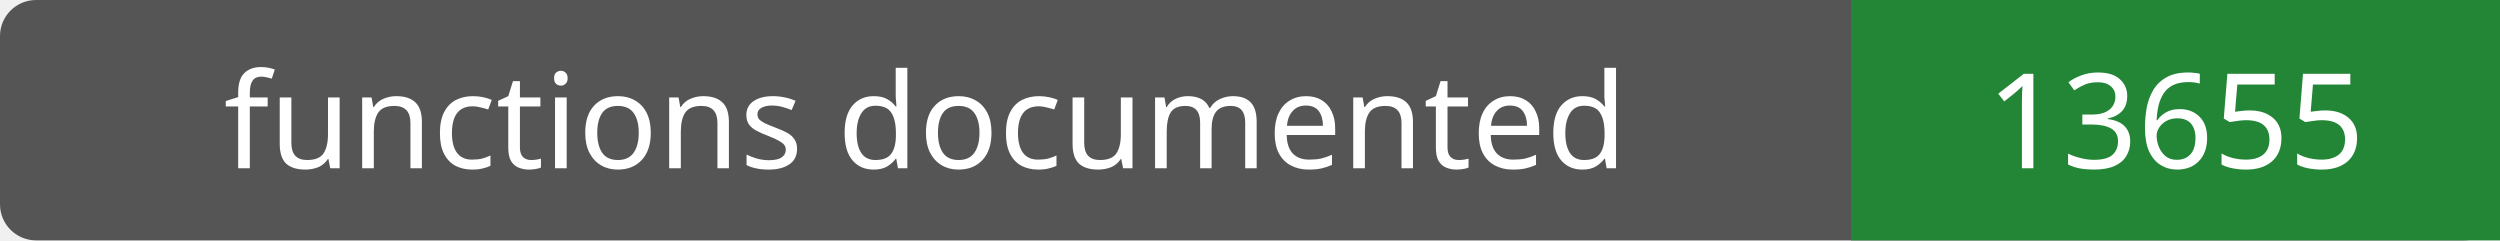
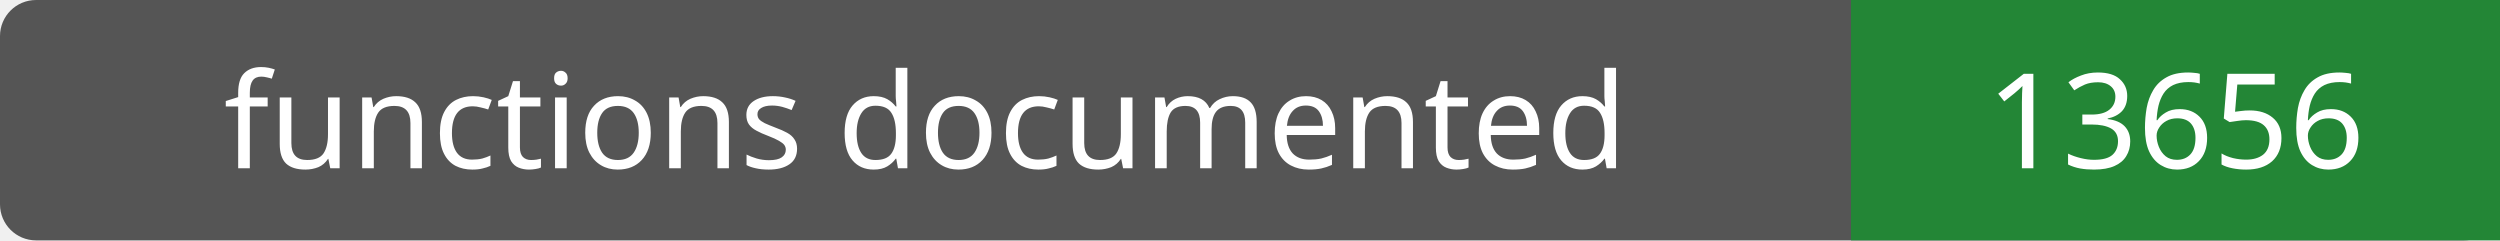
- <svg xmlns="http://www.w3.org/2000/svg" width="208" height="20" role="img" aria-label="functions documented: 13655">
+ <svg xmlns="http://www.w3.org/2000/svg" width="208" height="20" role="img" aria-label="functions documented: 13656">
  <rect width="208" height="20" rx="3" fill="#555" />
  <path fill="#238636" d="M154 0h54v20H154z" />
  <g fill="#fff" text-anchor="middle" font-family="Verdana,sans-serif" font-size="11">
    <text x="77.0" y="14">functions documented</text>
-     <text x="181.0" y="14">13655</text>
+     <text x="181.0" y="14">13656</text>
  </g>
</svg>
